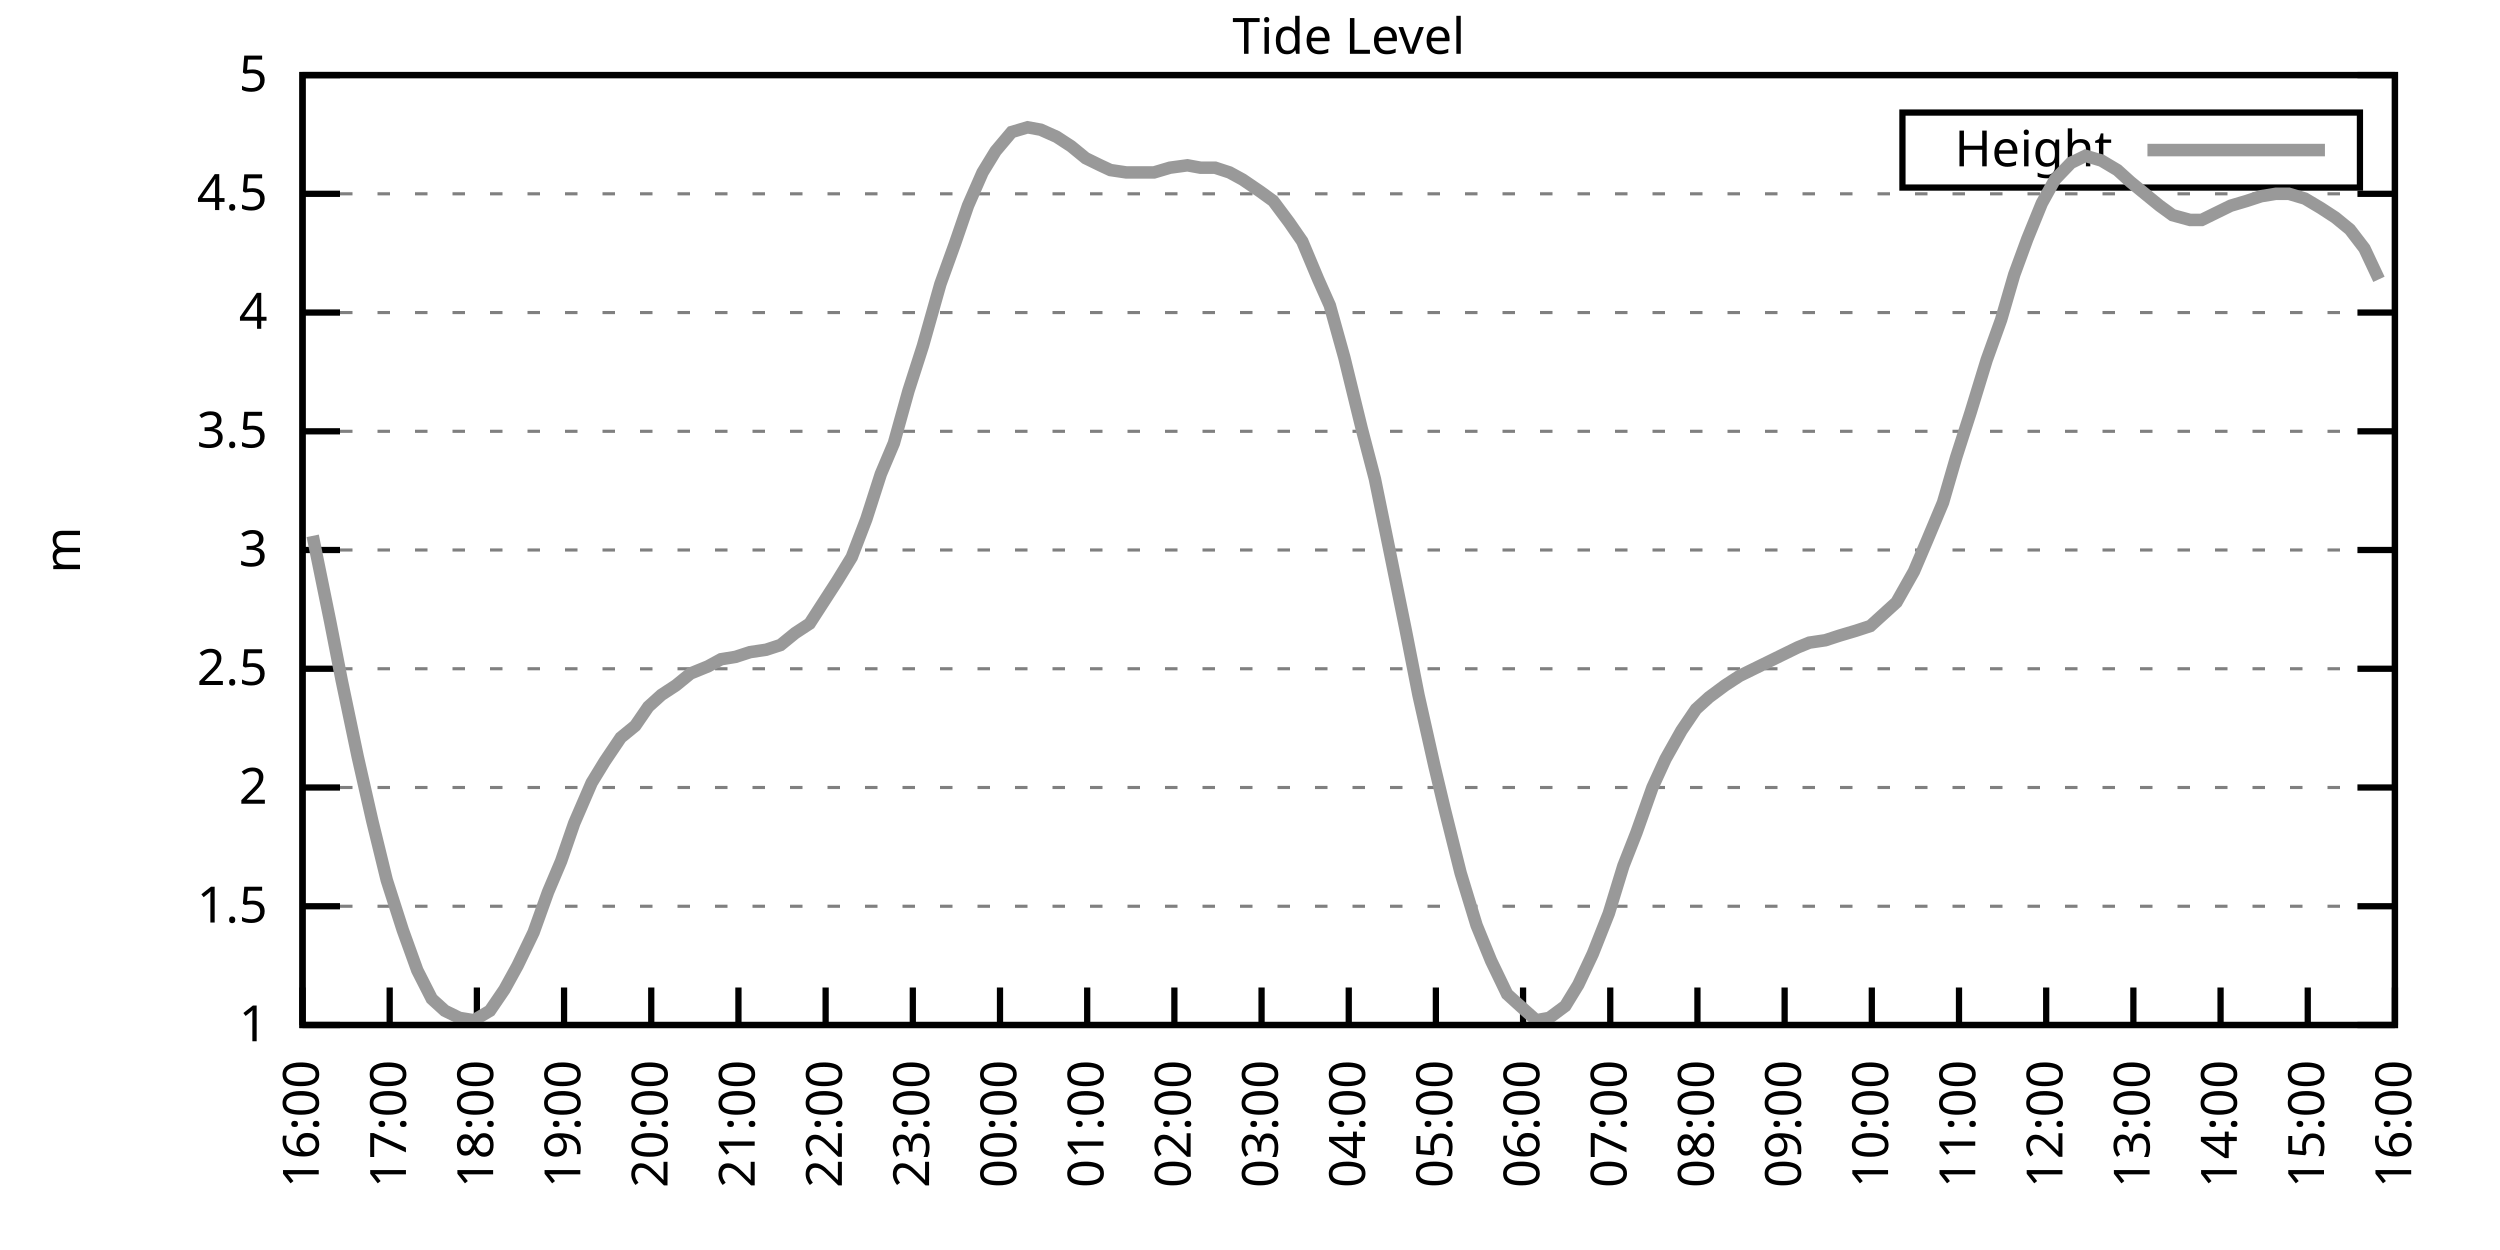
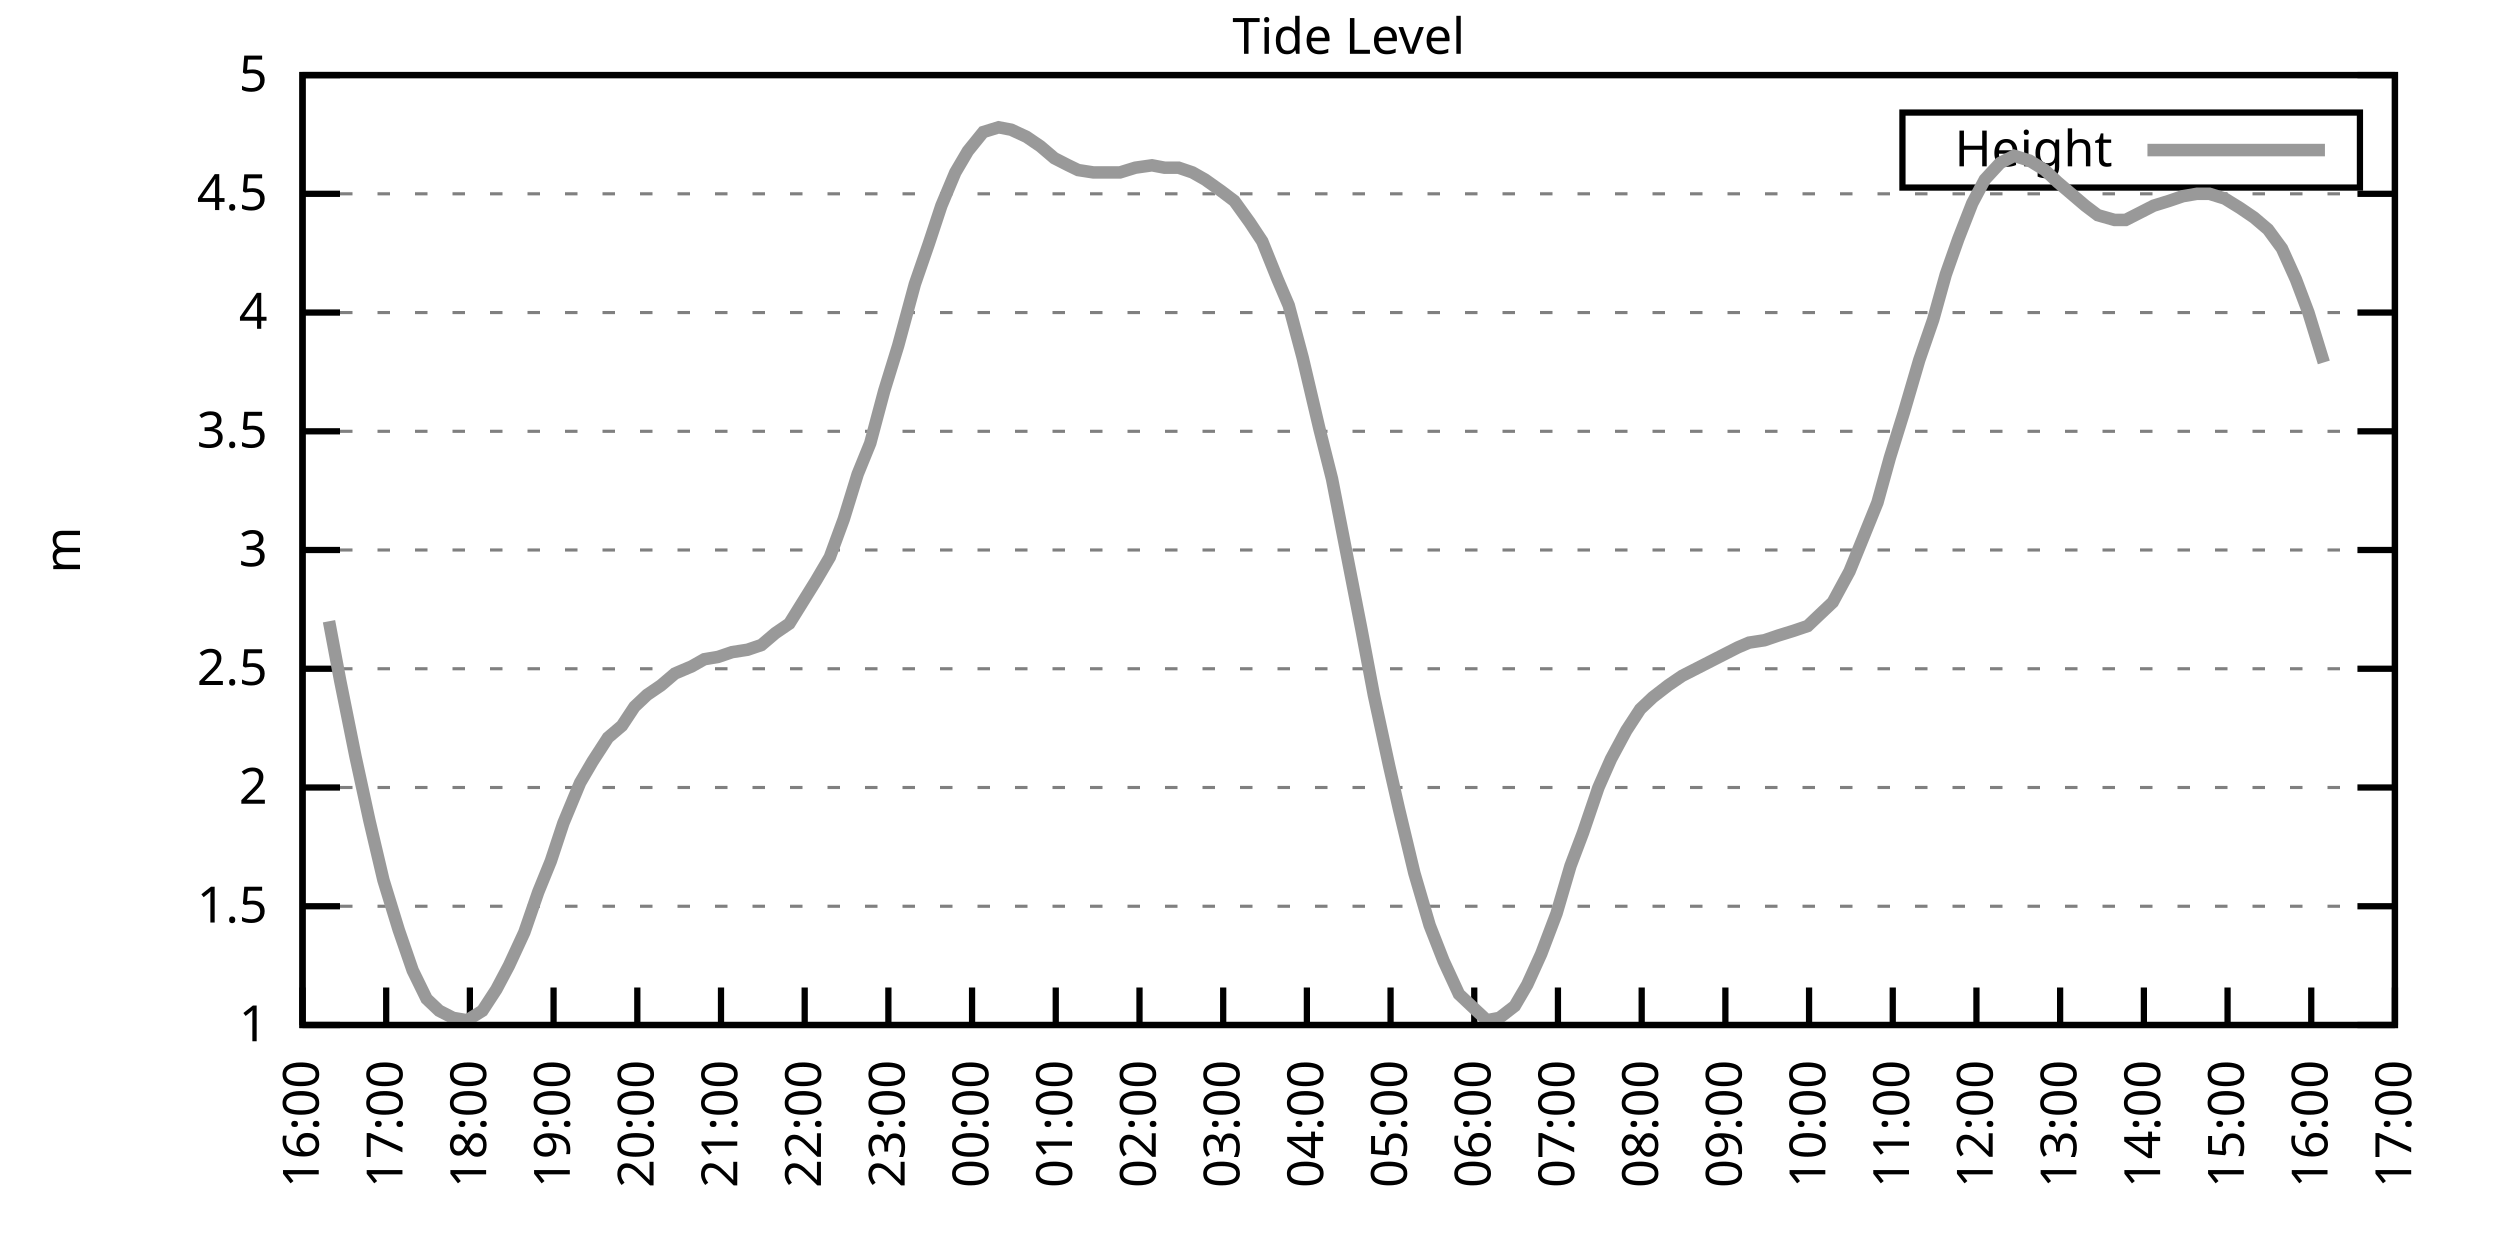
<svg xmlns="http://www.w3.org/2000/svg" xmlns:xlink="http://www.w3.org/1999/xlink" width="400" height="200" viewBox="0 0 400 200">
  <g id="gnuplot_canvas">
    <rect x="0" y="0" width="400" height="200" fill="none" />
    <defs>
      <circle id="gpDot" r="0.5" stroke-width="0.5" stroke="currentColor" />
      <path id="gpPt0" stroke-width="0.333" stroke="currentColor" d="M-1,0 h2 M0,-1 v2" />
      <path id="gpPt1" stroke-width="0.333" stroke="currentColor" d="M-1,-1 L1,1 M1,-1 L-1,1" />
      <path id="gpPt2" stroke-width="0.333" stroke="currentColor" d="M-1,0 L1,0 M0,-1 L0,1 M-1,-1 L1,1 M-1,1 L1,-1" />
      <rect id="gpPt3" stroke-width="0.333" stroke="currentColor" x="-1" y="-1" width="2" height="2" />
      <rect id="gpPt4" stroke-width="0.333" stroke="currentColor" fill="currentColor" x="-1" y="-1" width="2" height="2" />
      <circle id="gpPt5" stroke-width="0.333" stroke="currentColor" cx="0" cy="0" r="1" />
      <use xlink:href="#gpPt5" id="gpPt6" fill="currentColor" stroke="none" />
      <path id="gpPt7" stroke-width="0.333" stroke="currentColor" d="M0,-1.33 L-1.33,0.67 L1.33,0.67 z" />
      <use xlink:href="#gpPt7" id="gpPt8" fill="currentColor" stroke="none" />
      <use xlink:href="#gpPt7" id="gpPt9" stroke="currentColor" transform="rotate(180)" />
      <use xlink:href="#gpPt9" id="gpPt10" fill="currentColor" stroke="none" />
      <use xlink:href="#gpPt3" id="gpPt11" stroke="currentColor" transform="rotate(45)" />
      <use xlink:href="#gpPt11" id="gpPt12" fill="currentColor" stroke="none" />
      <path id="gpPt13" stroke-width="0.333" stroke="currentColor" d="M0,1.330 L1.265,0.411 L0.782,-1.067 L-0.782,-1.076 L-1.265,0.411 z" />
      <use xlink:href="#gpPt13" id="gpPt14" fill="currentColor" stroke="none" />
      <filter id="textbox" filterUnits="objectBoundingBox" x="0" y="0" height="1" width="1">
        <feFlood flood-color="white" flood-opacity="1" result="bgnd" />
        <feComposite in="SourceGraphic" in2="bgnd" operator="atop" />
      </filter>
      <filter id="greybox" filterUnits="objectBoundingBox" x="0" y="0" height="1" width="1">
        <feFlood flood-color="lightgrey" flood-opacity="1" result="grey" />
        <feComposite in="SourceGraphic" in2="grey" operator="atop" />
      </filter>
    </defs>
    <g fill="none" color="white" stroke="currentColor" stroke-width="1.00" stroke-linecap="butt" stroke-linejoin="miter">
</g>
    <g fill="none" color="black" stroke="currentColor" stroke-width="1.00" stroke-linecap="butt" stroke-linejoin="miter">
      <g stroke="none" shape-rendering="crispEdges">
        <polygon fill="rgb(255, 255, 255)" points="48.40,164.00 383.18,164.00 383.18,12.02 48.40,12.02 " />
      </g>
    </g>
    <g fill="none" color="black" stroke="currentColor" stroke-width="1.00" stroke-linecap="butt" stroke-linejoin="miter">
</g>
    <g fill="none" color="black" stroke="black" stroke-width="0.50" stroke-linecap="butt" stroke-linejoin="miter">
</g>
    <g fill="none" color="gray" stroke="currentColor" stroke-width="0.50" stroke-linecap="butt" stroke-linejoin="miter">
      <path stroke="gray" stroke-dasharray="2,4" class="gridline" d="M48.40,164.00 L383.19,164.00  " />
    </g>
    <g fill="none" color="gray" stroke="gray" stroke-width="1.00" stroke-linecap="butt" stroke-linejoin="miter">
</g>
    <g fill="none" color="black" stroke="currentColor" stroke-width="1.00" stroke-linecap="butt" stroke-linejoin="miter">
      <path stroke="black" d="M48.40,164.00 L54.40,164.00 M383.19,164.00 L377.19,164.00  " />
      <g transform="translate(42.80,166.60)" stroke="none" fill="black" font-family="Sans" font-size="8.00" text-anchor="end">
        <text>
          <tspan font-family="Sans"> 1</tspan>
        </text>
      </g>
    </g>
    <g fill="none" color="black" stroke="currentColor" stroke-width="1.00" stroke-linecap="butt" stroke-linejoin="miter">
</g>
    <g fill="none" color="black" stroke="black" stroke-width="0.50" stroke-linecap="butt" stroke-linejoin="miter">
</g>
    <g fill="none" color="gray" stroke="currentColor" stroke-width="0.50" stroke-linecap="butt" stroke-linejoin="miter">
      <path stroke="gray" stroke-dasharray="2,4" class="gridline" d="M48.40,145.00 L383.19,145.00  " />
    </g>
    <g fill="none" color="gray" stroke="gray" stroke-width="1.00" stroke-linecap="butt" stroke-linejoin="miter">
</g>
    <g fill="none" color="black" stroke="currentColor" stroke-width="1.00" stroke-linecap="butt" stroke-linejoin="miter">
      <path stroke="black" d="M48.40,145.00 L54.40,145.00 M383.19,145.00 L377.19,145.00  " />
      <g transform="translate(42.80,147.60)" stroke="none" fill="black" font-family="Sans" font-size="8.00" text-anchor="end">
        <text>
          <tspan font-family="Sans"> 1.5</tspan>
        </text>
      </g>
    </g>
    <g fill="none" color="black" stroke="currentColor" stroke-width="1.00" stroke-linecap="butt" stroke-linejoin="miter">
</g>
    <g fill="none" color="black" stroke="black" stroke-width="0.50" stroke-linecap="butt" stroke-linejoin="miter">
</g>
    <g fill="none" color="gray" stroke="currentColor" stroke-width="0.50" stroke-linecap="butt" stroke-linejoin="miter">
      <path stroke="gray" stroke-dasharray="2,4" class="gridline" d="M48.40,126.00 L383.19,126.00  " />
    </g>
    <g fill="none" color="gray" stroke="gray" stroke-width="1.00" stroke-linecap="butt" stroke-linejoin="miter">
</g>
    <g fill="none" color="black" stroke="currentColor" stroke-width="1.00" stroke-linecap="butt" stroke-linejoin="miter">
      <path stroke="black" d="M48.40,126.00 L54.40,126.00 M383.19,126.00 L377.19,126.00  " />
      <g transform="translate(42.80,128.60)" stroke="none" fill="black" font-family="Sans" font-size="8.00" text-anchor="end">
        <text>
          <tspan font-family="Sans"> 2</tspan>
        </text>
      </g>
    </g>
    <g fill="none" color="black" stroke="currentColor" stroke-width="1.00" stroke-linecap="butt" stroke-linejoin="miter">
</g>
    <g fill="none" color="black" stroke="black" stroke-width="0.50" stroke-linecap="butt" stroke-linejoin="miter">
</g>
    <g fill="none" color="gray" stroke="currentColor" stroke-width="0.50" stroke-linecap="butt" stroke-linejoin="miter">
      <path stroke="gray" stroke-dasharray="2,4" class="gridline" d="M48.40,107.00 L383.19,107.00  " />
    </g>
    <g fill="none" color="gray" stroke="gray" stroke-width="1.00" stroke-linecap="butt" stroke-linejoin="miter">
</g>
    <g fill="none" color="black" stroke="currentColor" stroke-width="1.00" stroke-linecap="butt" stroke-linejoin="miter">
      <path stroke="black" d="M48.40,107.00 L54.40,107.00 M383.19,107.00 L377.19,107.00  " />
      <g transform="translate(42.80,109.60)" stroke="none" fill="black" font-family="Sans" font-size="8.00" text-anchor="end">
        <text>
          <tspan font-family="Sans"> 2.5</tspan>
        </text>
      </g>
    </g>
    <g fill="none" color="black" stroke="currentColor" stroke-width="1.00" stroke-linecap="butt" stroke-linejoin="miter">
</g>
    <g fill="none" color="black" stroke="black" stroke-width="0.50" stroke-linecap="butt" stroke-linejoin="miter">
</g>
    <g fill="none" color="gray" stroke="currentColor" stroke-width="0.50" stroke-linecap="butt" stroke-linejoin="miter">
      <path stroke="gray" stroke-dasharray="2,4" class="gridline" d="M48.40,88.00 L383.19,88.00  " />
    </g>
    <g fill="none" color="gray" stroke="gray" stroke-width="1.00" stroke-linecap="butt" stroke-linejoin="miter">
</g>
    <g fill="none" color="black" stroke="currentColor" stroke-width="1.00" stroke-linecap="butt" stroke-linejoin="miter">
      <path stroke="black" d="M48.40,88.00 L54.40,88.00 M383.19,88.00 L377.19,88.00  " />
      <g transform="translate(42.80,90.60)" stroke="none" fill="black" font-family="Sans" font-size="8.00" text-anchor="end">
        <text>
          <tspan font-family="Sans"> 3</tspan>
        </text>
      </g>
    </g>
    <g fill="none" color="black" stroke="currentColor" stroke-width="1.00" stroke-linecap="butt" stroke-linejoin="miter">
</g>
    <g fill="none" color="black" stroke="black" stroke-width="0.50" stroke-linecap="butt" stroke-linejoin="miter">
</g>
    <g fill="none" color="gray" stroke="currentColor" stroke-width="0.50" stroke-linecap="butt" stroke-linejoin="miter">
      <path stroke="gray" stroke-dasharray="2,4" class="gridline" d="M48.40,69.01 L383.19,69.01  " />
    </g>
    <g fill="none" color="gray" stroke="gray" stroke-width="1.00" stroke-linecap="butt" stroke-linejoin="miter">
</g>
    <g fill="none" color="black" stroke="currentColor" stroke-width="1.00" stroke-linecap="butt" stroke-linejoin="miter">
      <path stroke="black" d="M48.40,69.01 L54.40,69.01 M383.19,69.01 L377.19,69.01  " />
      <g transform="translate(42.80,71.61)" stroke="none" fill="black" font-family="Sans" font-size="8.00" text-anchor="end">
        <text>
          <tspan font-family="Sans"> 3.5</tspan>
        </text>
      </g>
    </g>
    <g fill="none" color="black" stroke="currentColor" stroke-width="1.00" stroke-linecap="butt" stroke-linejoin="miter">
</g>
    <g fill="none" color="black" stroke="black" stroke-width="0.50" stroke-linecap="butt" stroke-linejoin="miter">
</g>
    <g fill="none" color="gray" stroke="currentColor" stroke-width="0.50" stroke-linecap="butt" stroke-linejoin="miter">
      <path stroke="gray" stroke-dasharray="2,4" class="gridline" d="M48.40,50.01 L383.19,50.01  " />
    </g>
    <g fill="none" color="gray" stroke="gray" stroke-width="1.00" stroke-linecap="butt" stroke-linejoin="miter">
</g>
    <g fill="none" color="black" stroke="currentColor" stroke-width="1.00" stroke-linecap="butt" stroke-linejoin="miter">
      <path stroke="black" d="M48.40,50.01 L54.40,50.01 M383.19,50.01 L377.19,50.01  " />
      <g transform="translate(42.80,52.61)" stroke="none" fill="black" font-family="Sans" font-size="8.00" text-anchor="end">
        <text>
          <tspan font-family="Sans"> 4</tspan>
        </text>
      </g>
    </g>
    <g fill="none" color="black" stroke="currentColor" stroke-width="1.00" stroke-linecap="butt" stroke-linejoin="miter">
</g>
    <g fill="none" color="black" stroke="black" stroke-width="0.50" stroke-linecap="butt" stroke-linejoin="miter">
</g>
    <g fill="none" color="gray" stroke="currentColor" stroke-width="0.50" stroke-linecap="butt" stroke-linejoin="miter">
      <path stroke="gray" stroke-dasharray="2,4" class="gridline" d="M48.40,31.01 L383.19,31.01  " />
    </g>
    <g fill="none" color="gray" stroke="gray" stroke-width="1.00" stroke-linecap="butt" stroke-linejoin="miter">
</g>
    <g fill="none" color="black" stroke="currentColor" stroke-width="1.00" stroke-linecap="butt" stroke-linejoin="miter">
      <path stroke="black" d="M48.40,31.01 L54.40,31.01 M383.19,31.01 L377.19,31.01  " />
      <g transform="translate(42.80,33.61)" stroke="none" fill="black" font-family="Sans" font-size="8.00" text-anchor="end">
        <text>
          <tspan font-family="Sans"> 4.5</tspan>
        </text>
      </g>
    </g>
    <g fill="none" color="black" stroke="currentColor" stroke-width="1.00" stroke-linecap="butt" stroke-linejoin="miter">
</g>
    <g fill="none" color="black" stroke="black" stroke-width="0.50" stroke-linecap="butt" stroke-linejoin="miter">
</g>
    <g fill="none" color="gray" stroke="currentColor" stroke-width="0.50" stroke-linecap="butt" stroke-linejoin="miter">
      <path stroke="gray" stroke-dasharray="2,4" class="gridline" d="M48.40,12.01 L383.19,12.01  " />
    </g>
    <g fill="none" color="gray" stroke="gray" stroke-width="1.00" stroke-linecap="butt" stroke-linejoin="miter">
</g>
    <g fill="none" color="black" stroke="currentColor" stroke-width="1.00" stroke-linecap="butt" stroke-linejoin="miter">
      <path stroke="black" d="M48.40,12.01 L54.40,12.01 M383.19,12.01 L377.19,12.01  " />
      <g transform="translate(42.80,14.61)" stroke="none" fill="black" font-family="Sans" font-size="8.00" text-anchor="end">
        <text>
          <tspan font-family="Sans"> 5</tspan>
        </text>
      </g>
    </g>
    <g fill="none" color="black" stroke="currentColor" stroke-width="1.00" stroke-linecap="butt" stroke-linejoin="miter">
      <path stroke="black" d="M48.40,164.00 L48.40,158.00  " />
      <g transform="translate(51.00,169.60) rotate(270.00)" stroke="none" fill="black" font-family="Sans" font-size="8.00" text-anchor="end">
        <text>
          <tspan font-family="Sans">16:00</tspan>
        </text>
      </g>
    </g>
    <g fill="none" color="black" stroke="currentColor" stroke-width="1.00" stroke-linecap="butt" stroke-linejoin="miter">
-       <path stroke="black" d="M62.35,164.00 L62.35,158.00  " />
-       <g transform="translate(64.95,169.60) rotate(270.00)" stroke="none" fill="black" font-family="Sans" font-size="8.00" text-anchor="end">
+       <path stroke="black" d="M61.79,164.00 L61.79,158.00  " />
+       <g transform="translate(64.39,169.60) rotate(270.00)" stroke="none" fill="black" font-family="Sans" font-size="8.00" text-anchor="end">
        <text>
          <tspan font-family="Sans">17:00</tspan>
        </text>
      </g>
    </g>
    <g fill="none" color="black" stroke="currentColor" stroke-width="1.00" stroke-linecap="butt" stroke-linejoin="miter">
-       <path stroke="black" d="M76.30,164.00 L76.30,158.00  " />
-       <g transform="translate(78.90,169.60) rotate(270.00)" stroke="none" fill="black" font-family="Sans" font-size="8.00" text-anchor="end">
+       <path stroke="black" d="M75.18,164.00 L75.18,158.00  " />
+       <g transform="translate(77.78,169.60) rotate(270.00)" stroke="none" fill="black" font-family="Sans" font-size="8.00" text-anchor="end">
        <text>
          <tspan font-family="Sans">18:00</tspan>
        </text>
      </g>
    </g>
    <g fill="none" color="black" stroke="currentColor" stroke-width="1.00" stroke-linecap="butt" stroke-linejoin="miter">
-       <path stroke="black" d="M90.25,164.00 L90.25,158.00  " />
-       <g transform="translate(92.85,169.60) rotate(270.00)" stroke="none" fill="black" font-family="Sans" font-size="8.00" text-anchor="end">
+       <path stroke="black" d="M88.57,164.00 L88.57,158.00  " />
+       <g transform="translate(91.17,169.60) rotate(270.00)" stroke="none" fill="black" font-family="Sans" font-size="8.00" text-anchor="end">
        <text>
          <tspan font-family="Sans">19:00</tspan>
        </text>
      </g>
    </g>
    <g fill="none" color="black" stroke="currentColor" stroke-width="1.00" stroke-linecap="butt" stroke-linejoin="miter">
-       <path stroke="black" d="M104.20,164.00 L104.20,158.00  " />
-       <g transform="translate(106.80,169.60) rotate(270.00)" stroke="none" fill="black" font-family="Sans" font-size="8.00" text-anchor="end">
+       <path stroke="black" d="M101.97,164.00 L101.97,158.00  " />
+       <g transform="translate(104.57,169.60) rotate(270.00)" stroke="none" fill="black" font-family="Sans" font-size="8.00" text-anchor="end">
        <text>
          <tspan font-family="Sans">20:00</tspan>
        </text>
      </g>
    </g>
    <g fill="none" color="black" stroke="currentColor" stroke-width="1.00" stroke-linecap="butt" stroke-linejoin="miter">
-       <path stroke="black" d="M118.15,164.00 L118.15,158.00  " />
-       <g transform="translate(120.75,169.60) rotate(270.00)" stroke="none" fill="black" font-family="Sans" font-size="8.00" text-anchor="end">
+       <path stroke="black" d="M115.36,164.00 L115.36,158.00  " />
+       <g transform="translate(117.96,169.60) rotate(270.00)" stroke="none" fill="black" font-family="Sans" font-size="8.00" text-anchor="end">
        <text>
          <tspan font-family="Sans">21:00</tspan>
        </text>
      </g>
    </g>
    <g fill="none" color="black" stroke="currentColor" stroke-width="1.00" stroke-linecap="butt" stroke-linejoin="miter">
-       <path stroke="black" d="M132.10,164.00 L132.10,158.00  " />
-       <g transform="translate(134.70,169.60) rotate(270.00)" stroke="none" fill="black" font-family="Sans" font-size="8.00" text-anchor="end">
+       <path stroke="black" d="M128.75,164.00 L128.75,158.00  " />
+       <g transform="translate(131.35,169.60) rotate(270.00)" stroke="none" fill="black" font-family="Sans" font-size="8.00" text-anchor="end">
        <text>
          <tspan font-family="Sans">22:00</tspan>
        </text>
      </g>
    </g>
    <g fill="none" color="black" stroke="currentColor" stroke-width="1.00" stroke-linecap="butt" stroke-linejoin="miter">
-       <path stroke="black" d="M146.05,164.00 L146.05,158.00  " />
-       <g transform="translate(148.65,169.60) rotate(270.00)" stroke="none" fill="black" font-family="Sans" font-size="8.00" text-anchor="end">
+       <path stroke="black" d="M142.14,164.00 L142.14,158.00  " />
+       <g transform="translate(144.74,169.60) rotate(270.00)" stroke="none" fill="black" font-family="Sans" font-size="8.00" text-anchor="end">
        <text>
          <tspan font-family="Sans">23:00</tspan>
        </text>
      </g>
    </g>
    <g fill="none" color="black" stroke="currentColor" stroke-width="1.00" stroke-linecap="butt" stroke-linejoin="miter">
-       <path stroke="black" d="M160.00,164.00 L160.00,158.00  " />
-       <g transform="translate(162.60,169.60) rotate(270.00)" stroke="none" fill="black" font-family="Sans" font-size="8.00" text-anchor="end">
+       <path stroke="black" d="M155.53,164.00 L155.53,158.00  " />
+       <g transform="translate(158.13,169.60) rotate(270.00)" stroke="none" fill="black" font-family="Sans" font-size="8.00" text-anchor="end">
        <text>
          <tspan font-family="Sans">00:00</tspan>
        </text>
      </g>
    </g>
    <g fill="none" color="black" stroke="currentColor" stroke-width="1.00" stroke-linecap="butt" stroke-linejoin="miter">
-       <path stroke="black" d="M173.95,164.00 L173.95,158.00  " />
-       <g transform="translate(176.55,169.60) rotate(270.00)" stroke="none" fill="black" font-family="Sans" font-size="8.00" text-anchor="end">
+       <path stroke="black" d="M168.92,164.00 L168.92,158.00  " />
+       <g transform="translate(171.52,169.60) rotate(270.00)" stroke="none" fill="black" font-family="Sans" font-size="8.00" text-anchor="end">
        <text>
          <tspan font-family="Sans">01:00</tspan>
        </text>
      </g>
    </g>
    <g fill="none" color="black" stroke="currentColor" stroke-width="1.00" stroke-linecap="butt" stroke-linejoin="miter">
-       <path stroke="black" d="M187.90,164.00 L187.90,158.00  " />
-       <g transform="translate(190.50,169.60) rotate(270.00)" stroke="none" fill="black" font-family="Sans" font-size="8.00" text-anchor="end">
+       <path stroke="black" d="M182.32,164.00 L182.32,158.00  " />
+       <g transform="translate(184.92,169.60) rotate(270.00)" stroke="none" fill="black" font-family="Sans" font-size="8.00" text-anchor="end">
        <text>
          <tspan font-family="Sans">02:00</tspan>
        </text>
      </g>
    </g>
    <g fill="none" color="black" stroke="currentColor" stroke-width="1.00" stroke-linecap="butt" stroke-linejoin="miter">
-       <path stroke="black" d="M201.85,164.00 L201.85,158.00  " />
-       <g transform="translate(204.45,169.60) rotate(270.00)" stroke="none" fill="black" font-family="Sans" font-size="8.00" text-anchor="end">
+       <path stroke="black" d="M195.71,164.00 L195.71,158.00  " />
+       <g transform="translate(198.31,169.60) rotate(270.00)" stroke="none" fill="black" font-family="Sans" font-size="8.00" text-anchor="end">
        <text>
          <tspan font-family="Sans">03:00</tspan>
        </text>
      </g>
    </g>
    <g fill="none" color="black" stroke="currentColor" stroke-width="1.00" stroke-linecap="butt" stroke-linejoin="miter">
-       <path stroke="black" d="M215.80,164.00 L215.80,158.00  " />
-       <g transform="translate(218.40,169.60) rotate(270.00)" stroke="none" fill="black" font-family="Sans" font-size="8.00" text-anchor="end">
+       <path stroke="black" d="M209.10,164.00 L209.10,158.00  " />
+       <g transform="translate(211.70,169.60) rotate(270.00)" stroke="none" fill="black" font-family="Sans" font-size="8.00" text-anchor="end">
        <text>
          <tspan font-family="Sans">04:00</tspan>
        </text>
      </g>
    </g>
    <g fill="none" color="black" stroke="currentColor" stroke-width="1.00" stroke-linecap="butt" stroke-linejoin="miter">
-       <path stroke="black" d="M229.74,164.00 L229.74,158.00  " />
-       <g transform="translate(232.34,169.60) rotate(270.00)" stroke="none" fill="black" font-family="Sans" font-size="8.00" text-anchor="end">
+       <path stroke="black" d="M222.49,164.00 L222.49,158.00  " />
+       <g transform="translate(225.09,169.60) rotate(270.00)" stroke="none" fill="black" font-family="Sans" font-size="8.00" text-anchor="end">
        <text>
          <tspan font-family="Sans">05:00</tspan>
        </text>
      </g>
    </g>
    <g fill="none" color="black" stroke="currentColor" stroke-width="1.00" stroke-linecap="butt" stroke-linejoin="miter">
-       <path stroke="black" d="M243.69,164.00 L243.69,158.00  " />
-       <g transform="translate(246.29,169.60) rotate(270.00)" stroke="none" fill="black" font-family="Sans" font-size="8.00" text-anchor="end">
+       <path stroke="black" d="M235.88,164.00 L235.88,158.00  " />
+       <g transform="translate(238.48,169.60) rotate(270.00)" stroke="none" fill="black" font-family="Sans" font-size="8.00" text-anchor="end">
        <text>
          <tspan font-family="Sans">06:00</tspan>
        </text>
      </g>
    </g>
    <g fill="none" color="black" stroke="currentColor" stroke-width="1.00" stroke-linecap="butt" stroke-linejoin="miter">
-       <path stroke="black" d="M257.64,164.00 L257.64,158.00  " />
-       <g transform="translate(260.24,169.60) rotate(270.00)" stroke="none" fill="black" font-family="Sans" font-size="8.00" text-anchor="end">
+       <path stroke="black" d="M249.27,164.00 L249.27,158.00  " />
+       <g transform="translate(251.87,169.60) rotate(270.00)" stroke="none" fill="black" font-family="Sans" font-size="8.00" text-anchor="end">
        <text>
          <tspan font-family="Sans">07:00</tspan>
        </text>
      </g>
    </g>
    <g fill="none" color="black" stroke="currentColor" stroke-width="1.00" stroke-linecap="butt" stroke-linejoin="miter">
-       <path stroke="black" d="M271.59,164.00 L271.59,158.00  " />
-       <g transform="translate(274.19,169.60) rotate(270.00)" stroke="none" fill="black" font-family="Sans" font-size="8.00" text-anchor="end">
+       <path stroke="black" d="M262.67,164.00 L262.67,158.00  " />
+       <g transform="translate(265.27,169.60) rotate(270.00)" stroke="none" fill="black" font-family="Sans" font-size="8.00" text-anchor="end">
        <text>
          <tspan font-family="Sans">08:00</tspan>
        </text>
      </g>
    </g>
    <g fill="none" color="black" stroke="currentColor" stroke-width="1.00" stroke-linecap="butt" stroke-linejoin="miter">
-       <path stroke="black" d="M285.54,164.00 L285.54,158.00  " />
-       <g transform="translate(288.14,169.60) rotate(270.00)" stroke="none" fill="black" font-family="Sans" font-size="8.00" text-anchor="end">
+       <path stroke="black" d="M276.06,164.00 L276.06,158.00  " />
+       <g transform="translate(278.66,169.60) rotate(270.00)" stroke="none" fill="black" font-family="Sans" font-size="8.00" text-anchor="end">
        <text>
          <tspan font-family="Sans">09:00</tspan>
        </text>
      </g>
    </g>
    <g fill="none" color="black" stroke="currentColor" stroke-width="1.00" stroke-linecap="butt" stroke-linejoin="miter">
-       <path stroke="black" d="M299.49,164.00 L299.49,158.00  " />
-       <g transform="translate(302.09,169.60) rotate(270.00)" stroke="none" fill="black" font-family="Sans" font-size="8.00" text-anchor="end">
+       <path stroke="black" d="M289.45,164.00 L289.45,158.00  " />
+       <g transform="translate(292.05,169.60) rotate(270.00)" stroke="none" fill="black" font-family="Sans" font-size="8.00" text-anchor="end">
        <text>
          <tspan font-family="Sans">10:00</tspan>
        </text>
      </g>
    </g>
    <g fill="none" color="black" stroke="currentColor" stroke-width="1.00" stroke-linecap="butt" stroke-linejoin="miter">
-       <path stroke="black" d="M313.44,164.00 L313.44,158.00  " />
-       <g transform="translate(316.04,169.60) rotate(270.00)" stroke="none" fill="black" font-family="Sans" font-size="8.00" text-anchor="end">
+       <path stroke="black" d="M302.84,164.00 L302.84,158.00  " />
+       <g transform="translate(305.44,169.60) rotate(270.00)" stroke="none" fill="black" font-family="Sans" font-size="8.00" text-anchor="end">
        <text>
          <tspan font-family="Sans">11:00</tspan>
        </text>
      </g>
    </g>
    <g fill="none" color="black" stroke="currentColor" stroke-width="1.00" stroke-linecap="butt" stroke-linejoin="miter">
-       <path stroke="black" d="M327.39,164.00 L327.39,158.00  " />
-       <g transform="translate(329.99,169.60) rotate(270.00)" stroke="none" fill="black" font-family="Sans" font-size="8.00" text-anchor="end">
+       <path stroke="black" d="M316.23,164.00 L316.23,158.00  " />
+       <g transform="translate(318.83,169.60) rotate(270.00)" stroke="none" fill="black" font-family="Sans" font-size="8.00" text-anchor="end">
        <text>
          <tspan font-family="Sans">12:00</tspan>
        </text>
      </g>
    </g>
    <g fill="none" color="black" stroke="currentColor" stroke-width="1.00" stroke-linecap="butt" stroke-linejoin="miter">
-       <path stroke="black" d="M341.34,164.00 L341.34,158.00  " />
-       <g transform="translate(343.94,169.60) rotate(270.00)" stroke="none" fill="black" font-family="Sans" font-size="8.00" text-anchor="end">
+       <path stroke="black" d="M329.62,164.00 L329.62,158.00  " />
+       <g transform="translate(332.22,169.60) rotate(270.00)" stroke="none" fill="black" font-family="Sans" font-size="8.00" text-anchor="end">
        <text>
          <tspan font-family="Sans">13:00</tspan>
        </text>
      </g>
    </g>
    <g fill="none" color="black" stroke="currentColor" stroke-width="1.00" stroke-linecap="butt" stroke-linejoin="miter">
-       <path stroke="black" d="M355.29,164.00 L355.29,158.00  " />
-       <g transform="translate(357.89,169.60) rotate(270.00)" stroke="none" fill="black" font-family="Sans" font-size="8.00" text-anchor="end">
+       <path stroke="black" d="M343.02,164.00 L343.02,158.00  " />
+       <g transform="translate(345.62,169.60) rotate(270.00)" stroke="none" fill="black" font-family="Sans" font-size="8.00" text-anchor="end">
        <text>
          <tspan font-family="Sans">14:00</tspan>
        </text>
      </g>
    </g>
    <g fill="none" color="black" stroke="currentColor" stroke-width="1.00" stroke-linecap="butt" stroke-linejoin="miter">
-       <path stroke="black" d="M369.24,164.00 L369.24,158.00  " />
-       <g transform="translate(371.84,169.60) rotate(270.00)" stroke="none" fill="black" font-family="Sans" font-size="8.00" text-anchor="end">
+       <path stroke="black" d="M356.41,164.00 L356.41,158.00  " />
+       <g transform="translate(359.01,169.60) rotate(270.00)" stroke="none" fill="black" font-family="Sans" font-size="8.00" text-anchor="end">
        <text>
          <tspan font-family="Sans">15:00</tspan>
+         </text>
+       </g>
+     </g>
+     <g fill="none" color="black" stroke="currentColor" stroke-width="1.00" stroke-linecap="butt" stroke-linejoin="miter">
+       <path stroke="black" d="M369.80,164.00 L369.80,158.00  " />
+       <g transform="translate(372.40,169.60) rotate(270.00)" stroke="none" fill="black" font-family="Sans" font-size="8.00" text-anchor="end">
+         <text>
+           <tspan font-family="Sans">16:00</tspan>
        </text>
      </g>
    </g>
    <g fill="none" color="black" stroke="currentColor" stroke-width="1.00" stroke-linecap="butt" stroke-linejoin="miter">
      <path stroke="black" d="M383.19,164.00 L383.19,158.00  " />
      <g transform="translate(385.79,169.60) rotate(270.00)" stroke="none" fill="black" font-family="Sans" font-size="8.00" text-anchor="end">
        <text>
-           <tspan font-family="Sans">16:00</tspan>
+           <tspan font-family="Sans">17:00</tspan>
        </text>
      </g>
    </g>
    <g fill="none" color="black" stroke="currentColor" stroke-width="1.00" stroke-linecap="butt" stroke-linejoin="miter">
</g>
    <g fill="none" color="black" stroke="currentColor" stroke-width="1.00" stroke-linecap="butt" stroke-linejoin="miter">
      <path stroke="black" d="M48.40,12.01 L48.40,164.00 L383.19,164.00 L383.19,12.01 L48.40,12.01 Z  " />
    </g>
    <g fill="none" color="black" stroke="currentColor" stroke-width="1.00" stroke-linecap="butt" stroke-linejoin="miter">
</g>
    <g fill="none" color="black" stroke="currentColor" stroke-width="1.00" stroke-linecap="butt" stroke-linejoin="miter">
      <path stroke="black" d="M304.39,30.01 L304.39,18.01 L377.59,18.01 L377.59,30.01 L304.39,30.01 Z  " />
    </g>
    <g id="Tide_level_plot_1">
      <g fill="none" color="white" stroke="black" stroke-width="2.00" stroke-linecap="butt" stroke-linejoin="miter">
</g>
      <g fill="none" color="black" stroke="currentColor" stroke-width="2.00" stroke-linecap="butt" stroke-linejoin="miter">
        <g transform="translate(337.99,26.61)" stroke="none" fill="black" font-family="Sans" font-size="8.00" text-anchor="end">
          <text>
            <tspan font-family="Sans">Height</tspan>
          </text>
        </g>
      </g>
      <g fill="none" color="black" stroke="currentColor" stroke-width="2.00" stroke-linecap="butt" stroke-linejoin="miter">
-         <path stroke="rgb(153, 153, 153)" d="M343.59,24.01 L371.99,24.01 M50.03,85.73 L52.82,99.40 L54.68,108.90 L57.23,121.06 L59.56,131.32 L61.88,140.82   L64.44,148.80 L66.77,155.26 L69.09,159.82 L71.18,161.72 L73.51,162.86 L75.83,163.24 L78.39,161.72 L80.72,158.30   L82.81,154.50 L85.37,149.18 L87.69,142.72 L89.78,137.78 L91.88,131.70 L94.67,125.24 L96.76,121.82 L99.32,118.02   L101.64,116.12 L103.73,113.08 L105.83,111.18 L108.15,109.66 L110.48,107.76 L113.27,106.62 L115.36,105.48 L117.68,105.10   L120.01,104.34 L122.57,103.96 L124.89,103.20 L127.22,101.30 L129.54,99.78 L133.96,92.94 L136.28,89.14 L138.61,83.07   L140.93,75.85 L143.02,70.91 L145.35,62.55 L147.67,55.33 L150.46,45.45 L152.79,38.99 L154.88,32.91 L157.21,27.59   L159.30,24.17 L161.86,21.13 L164.41,20.37 L166.51,20.75 L169.06,21.89 L171.39,23.41 L173.71,25.31 L176.04,26.45   L177.67,27.21 L180.22,27.59 L183.01,27.59 L184.64,27.59 L187.20,26.83 L189.99,26.45 L192.08,26.83 L194.41,26.83   L196.73,27.59 L198.82,28.73 L201.61,30.63 L203.71,32.15 L206.26,35.57 L208.36,38.61 L210.91,44.69 L212.77,48.87   L215.10,57.23 L217.89,68.63 L219.98,76.61 L222.54,89.14 L224.86,100.54 L226.95,111.18 L229.51,122.58 L231.14,129.42   L233.70,139.68 L236.25,148.04 L238.58,153.74 L241.14,159.06 L243.23,160.96 L245.79,163.24 L247.88,162.86 L250.44,160.96   L252.53,157.54 L254.85,152.60 L257.41,146.14 L259.74,138.54 L261.83,133.22 L264.39,126.00 L266.48,121.44 L269.04,116.88   L271.36,113.46 L273.45,111.56 L276.01,109.66 L278.34,108.14 L280.66,107.00 L282.99,105.86 L285.31,104.72 L287.64,103.58   L289.50,102.82 L292.05,102.44 L294.38,101.68 L296.94,100.92 L299.26,100.16 L301.35,98.26 L303.44,96.36 L306.23,91.42   L308.33,86.49 L310.88,80.41 L312.98,73.19 L315.30,65.97 L317.86,57.61 L320.18,51.15 L322.28,43.93 L324.37,38.23   L326.69,32.53 L328.79,28.73 L331.34,26.07 L333.67,24.93 L336.23,25.69 L338.78,27.21 L340.88,29.11 L343.20,31.01   L345.53,32.91 L347.62,34.43 L350.41,35.19 L352.27,35.19 L354.59,34.05 L356.92,32.91 L359.48,32.15 L361.80,31.39   L364.13,31.01 L366.22,31.01 L368.78,31.77 L371.33,33.29 L373.66,34.81 L375.98,36.71 L378.31,39.75 L380.63,44.69    " />
+         <path stroke="rgb(153, 153, 153)" d="M343.59,24.01 L371.99,24.01 M52.64,99.40 L54.43,108.90 L56.88,121.06 L59.11,131.32 L61.35,140.82 L63.80,148.80   L66.03,155.26 L68.26,159.82 L70.27,161.72 L72.50,162.86 L74.74,163.24 L77.19,161.72 L79.42,158.30 L81.43,154.50   L83.89,149.18 L86.12,142.72 L88.13,137.78 L90.14,131.70 L92.82,125.24 L94.82,121.82 L97.28,118.02 L99.51,116.12   L101.52,113.08 L103.53,111.18 L105.76,109.66 L107.99,107.76 L110.67,106.62 L112.68,105.48 L114.91,105.10 L117.14,104.34   L119.60,103.96 L121.83,103.20 L124.06,101.30 L126.29,99.78 L130.54,92.94 L132.77,89.14 L135.00,83.07 L137.23,75.85   L139.24,70.91 L141.47,62.55 L143.70,55.33 L146.38,45.45 L148.61,38.99 L150.62,32.91 L152.85,27.59 L154.86,24.17   L157.32,21.13 L159.77,20.37 L161.78,20.75 L164.24,21.89 L166.47,23.41 L168.70,25.31 L170.93,26.45 L172.50,27.21   L174.95,27.59 L177.63,27.59 L179.19,27.59 L181.65,26.83 L184.32,26.45 L186.33,26.83 L188.57,26.83 L190.80,27.59   L192.81,28.73 L195.48,30.63 L197.49,32.15 L199.95,35.57 L201.96,38.61 L204.41,44.69 L206.20,48.87 L208.43,57.23   L211.11,68.63 L213.12,76.61 L215.57,89.14 L217.80,100.54 L219.81,111.18 L222.27,122.58 L223.83,129.42 L226.29,139.68   L228.74,148.04 L230.97,153.74 L233.43,159.06 L235.44,160.96 L237.89,163.24 L239.90,162.86 L242.36,160.96 L244.36,157.54   L246.60,152.60 L249.05,146.14 L251.28,138.54 L253.29,133.22 L255.75,126.00 L257.76,121.44 L260.21,116.88 L262.44,113.46   L264.45,111.56 L266.91,109.66 L269.14,108.14 L271.37,107.00 L273.60,105.86 L275.83,104.72 L278.07,103.58 L279.85,102.82   L282.31,102.44 L284.54,101.68 L286.99,100.92 L289.23,100.16 L291.23,98.26 L293.24,96.36 L295.92,91.42 L297.93,86.49   L300.39,80.41 L302.39,73.19 L304.63,65.97 L307.08,57.61 L309.31,51.15 L311.32,43.93 L313.33,38.23 L315.56,32.53   L317.57,28.73 L320.03,26.07 L322.26,24.93 L324.71,25.69 L327.17,27.21 L329.18,29.11 L331.41,31.01 L333.64,32.91   L335.65,34.43 L338.33,35.19 L340.11,35.19 L342.35,34.05 L344.58,32.91 L347.03,32.15 L349.26,31.39 L351.50,31.01   L353.51,31.01 L355.96,31.77 L358.42,33.29 L360.65,34.81 L362.88,36.71 L365.11,39.75 L367.34,44.69 L369.35,50.01   L371.81,57.99  " />
      </g>
    </g>
    <g fill="none" color="black" stroke="currentColor" stroke-width="2.00" stroke-linecap="butt" stroke-linejoin="miter">
</g>
    <g fill="none" color="black" stroke="black" stroke-width="1.00" stroke-linecap="butt" stroke-linejoin="miter">
</g>
    <g fill="none" color="black" stroke="currentColor" stroke-width="1.00" stroke-linecap="butt" stroke-linejoin="miter">
      <path stroke="black" d="M48.40,12.01 L48.40,164.00 L383.19,164.00 L383.19,12.01 L48.40,12.01 Z  " />
      <g transform="translate(12.80,88.01) rotate(270.00)" stroke="none" fill="black" font-family="Sans" font-size="8.00" text-anchor="middle">
        <text>
          <tspan font-family="Sans">m</tspan>
        </text>
      </g>
    </g>
    <g fill="none" color="black" stroke="currentColor" stroke-width="1.00" stroke-linecap="butt" stroke-linejoin="miter">
</g>
    <g fill="none" color="black" stroke="currentColor" stroke-width="1.00" stroke-linecap="butt" stroke-linejoin="miter">
      <g transform="translate(215.79,8.61)" stroke="none" fill="black" font-family="Sans" font-size="8.00" text-anchor="middle">
        <text>
          <tspan font-family="Sans">Tide Level</tspan>
        </text>
      </g>
    </g>
    <g fill="none" color="black" stroke="currentColor" stroke-width="1.00" stroke-linecap="butt" stroke-linejoin="miter">
</g>
  </g>
</svg>
